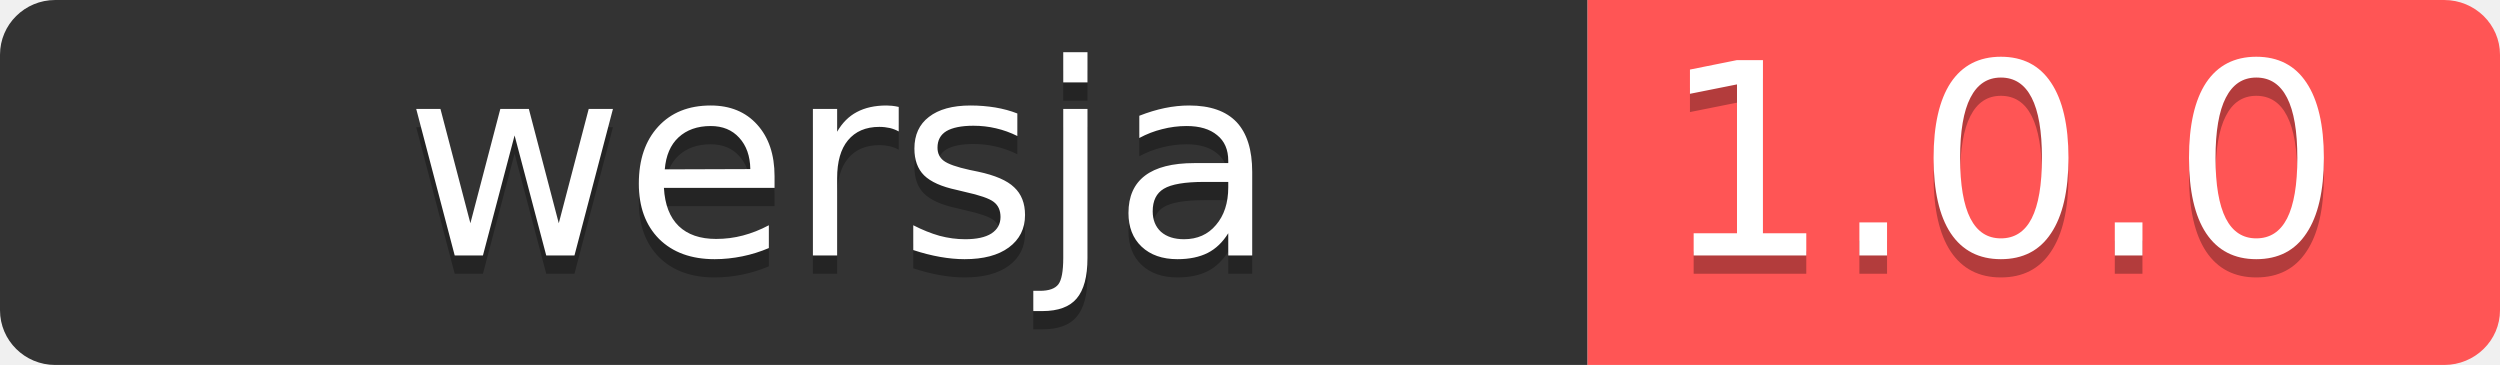
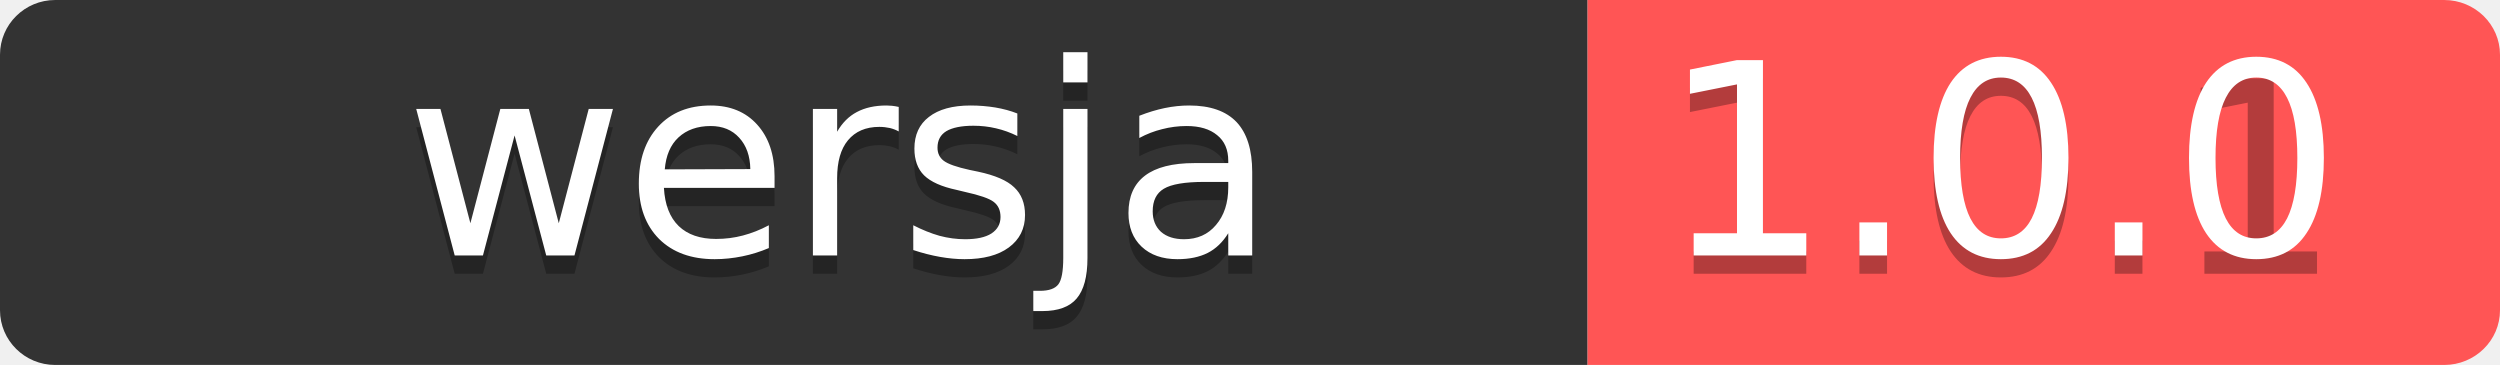
<svg xmlns="http://www.w3.org/2000/svg" width="137" height="20" version="1.1" id="svg40">
  <defs id="defs12">
    <linearGradient id="workflow-fill" x1="41.713" y1="0" x2="41.713" y2="41.713" gradientTransform="scale(2.085665,0.4794633)" gradientUnits="userSpaceOnUse">
      <stop stop-color="#444D56" offset="0%" id="stop2" />
      <stop stop-color="#24292E" offset="100%" id="stop4" style="stop-color:#000000;stop-opacity:1" />
    </linearGradient>
    <linearGradient id="state-fill" x1="31.748" y1="0.456" x2="31.557" y2="31.849" gradientTransform="scale(1.581139,0.6324555)" gradientUnits="userSpaceOnUse">
      <stop stop-color="#34D058" offset="0%" id="stop7" />
      <stop stop-color="#28A745" offset="100%" id="stop9" />
    </linearGradient>
  </defs>
  <g fill="none" fill-rule="evenodd" id="g38">
    <g font-family="'DejaVu Sans',Verdana,Geneva,sans-serif" font-size="11" id="g23">
      <path id="workflow-bg" d="M0,3 C0,1.343 1.355,0 3.027,0 L87,0 L87,20 L3.027,20 C1.355,20 0,18.657 0,17 L0,3 Z" fill="url(#workflow-fill)" fill-rule="nonzero" style="fill:#333333" />
      <text fill="#010101" fill-opacity="0.3" id="text17" style="font-size:14.667px">
        <tspan x="22.198" y="15" id="tspan15" style="font-size:14.667px">wersja</tspan>
      </text>
      <text fill="#ffffff" id="text21" style="font-size:14.667px">
        <tspan x="22.198" y="14" id="tspan19" style="font-size:14.667px">wersja</tspan>
      </text>
    </g>
    <g transform="translate(87)" font-family="'DejaVu Sans',Verdana,Geneva,sans-serif" font-size="11" id="g34">
      <path d="M0 0h46.939C48.629 0 50 1.343 50 3v14c0 1.657-1.37 3-3.061 3H0V0z" id="state-bg" fill="url(#state-fill)" fill-rule="nonzero" style="fill:#ff5555" />
      <text fill="#010101" fill-opacity="0.3" id="text28" style="font-size:14.667px">
-         <tspan x="4" y="15" id="tspan26" style="font-size:14.667px">1.0.0</tspan>
+         <tspan x="4" y="15" id="tspan26" style="font-size:14.667px">1.0.1</tspan>
      </text>
      <text fill="#ffffff" id="text32" style="font-size:14.667px">
        <tspan x="4" y="14" id="tspan30" style="font-size:14.667px">1.0.0</tspan>
      </text>
    </g>
  </g>
</svg>
